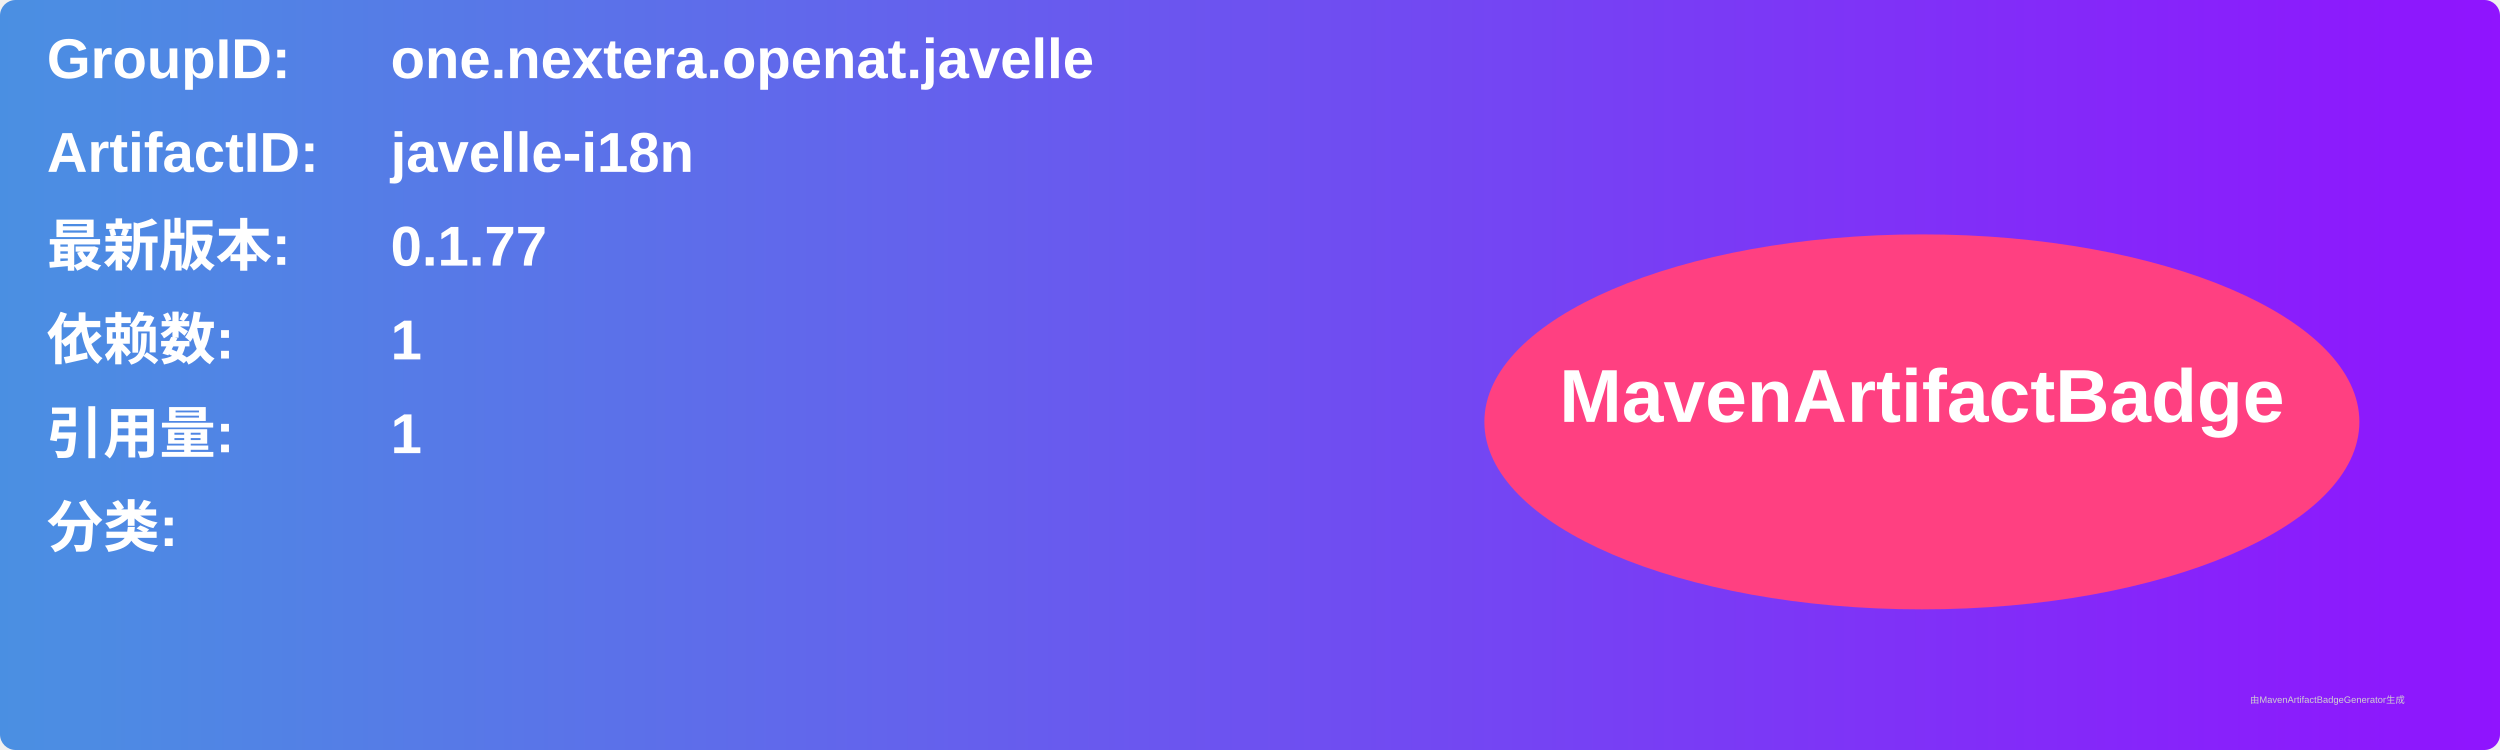
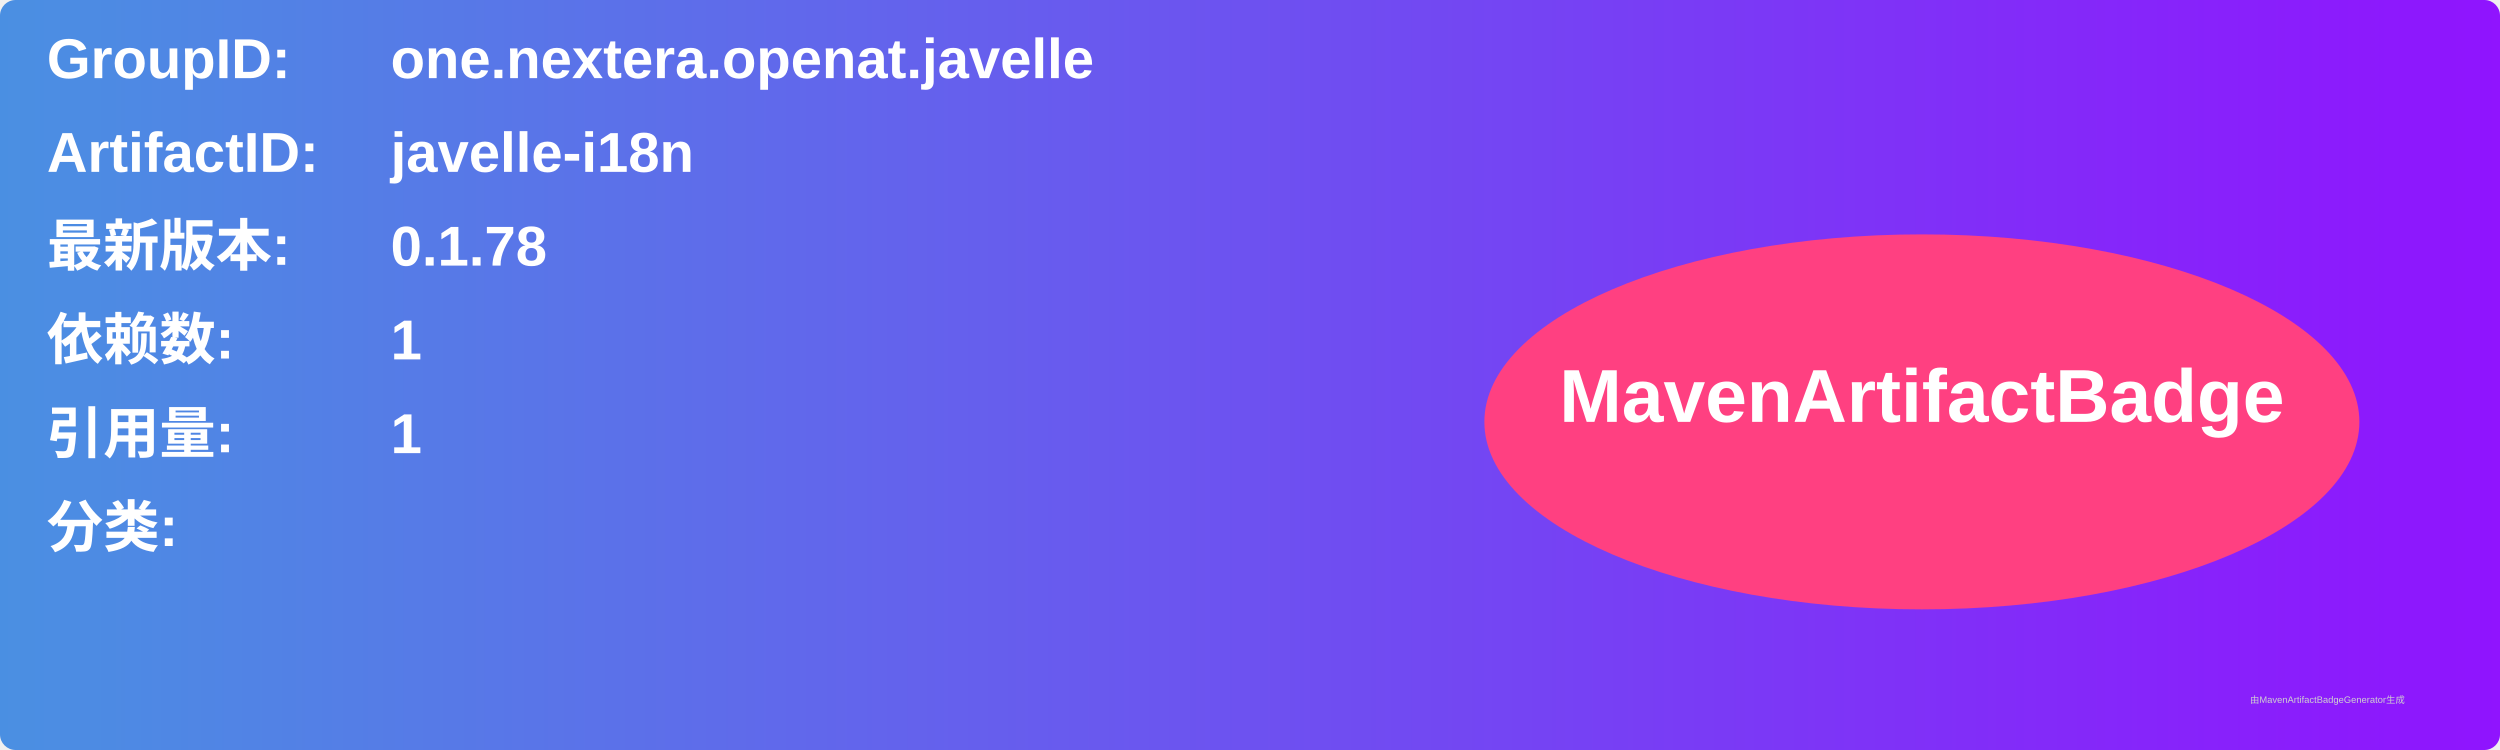
<svg xmlns="http://www.w3.org/2000/svg" width="800" height="240" viewBox="0 0 800 240">
  <linearGradient id="grad" x1="0%" y1="0%" x2="100%" y2="0%">
    <stop offset="0%" stop-color="#4a90e2" />
    <stop offset="100%" stop-color="#9013fe" />
  </linearGradient>
  <rect width="100%" height="100%" rx="5" ry="5" fill="url(#grad)" />
  <g transform="translate(15, 15)">
    <text x="0" y="10" font-family="Arial" font-size="18" fill="white" font-weight="bold" width="260">GroupID:</text>
    <text x="110" y="10" font-family="Arial" font-size="18" fill="white" font-weight="bold" width="460">one.nextera.openat.javelle</text>
    <text x="0" y="40" font-family="Arial" font-size="18" fill="white" font-weight="bold" width="260">ArtifactID:</text>
    <text x="110" y="40" font-family="Arial" font-size="18" fill="white" font-weight="bold" width="460">javelle-i18n</text>
    <text x="0" y="70" font-family="Arial" font-size="18" fill="white" font-weight="bold">最新版本:</text>
    <text x="110" y="70" font-family="Arial" font-size="18" fill="white" font-weight="bold">
-       <tspan font-weight="bold">0.1.77</tspan>
+       <tspan font-weight="bold">0.1.78</tspan>
    </text>
    <text x="0" y="100" font-family="Arial" font-size="18" fill="white" font-weight="bold">依赖数: </text>
    <text x="110" y="100" font-family="Arial" font-size="18" fill="white">
      <tspan font-weight="bold">1</tspan>
    </text>
    <text x="0" y="130" font-family="Arial" font-size="18" fill="white" font-weight="bold">引用量: </text>
    <text x="110" y="130" font-family="Arial" font-size="18" fill="white">
      <tspan font-weight="bold">1</tspan>
    </text>
    <text x="0" y="160" font-family="Arial" font-size="18" fill="white" font-weight="bold">分类:</text>
    <text x="10" y="190" font-family="Arial" font-size="10" fill="white">
      <tspan font-weight="bold" />
    </text>
    <ellipse cx="600" cy="120" rx="140" ry="60" fill="#ff4081" />
    <text x="600" y="120" text-anchor="middle" font-family="Arial" font-size="24" fill="white" font-weight="bold">MavenArtifactBadge</text>
  </g>
  <text x="720" y="225" font-family="Arial" font-size="3" fill="#d0d0d0">由MavenArtifactBadgeGenerator生成</text>
</svg>
